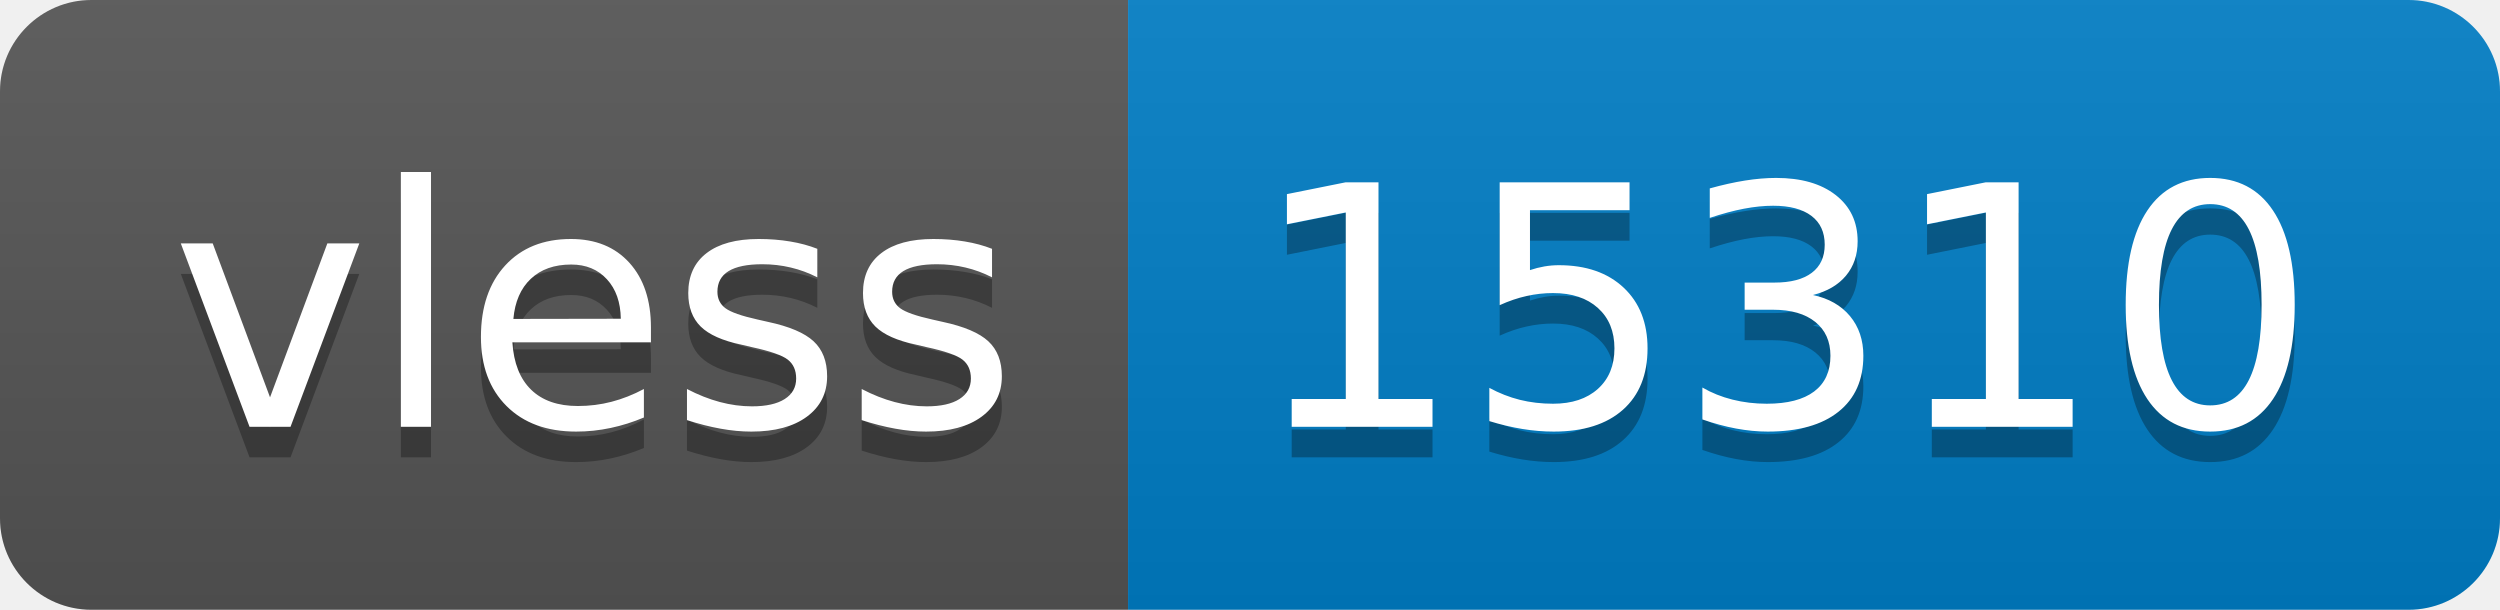
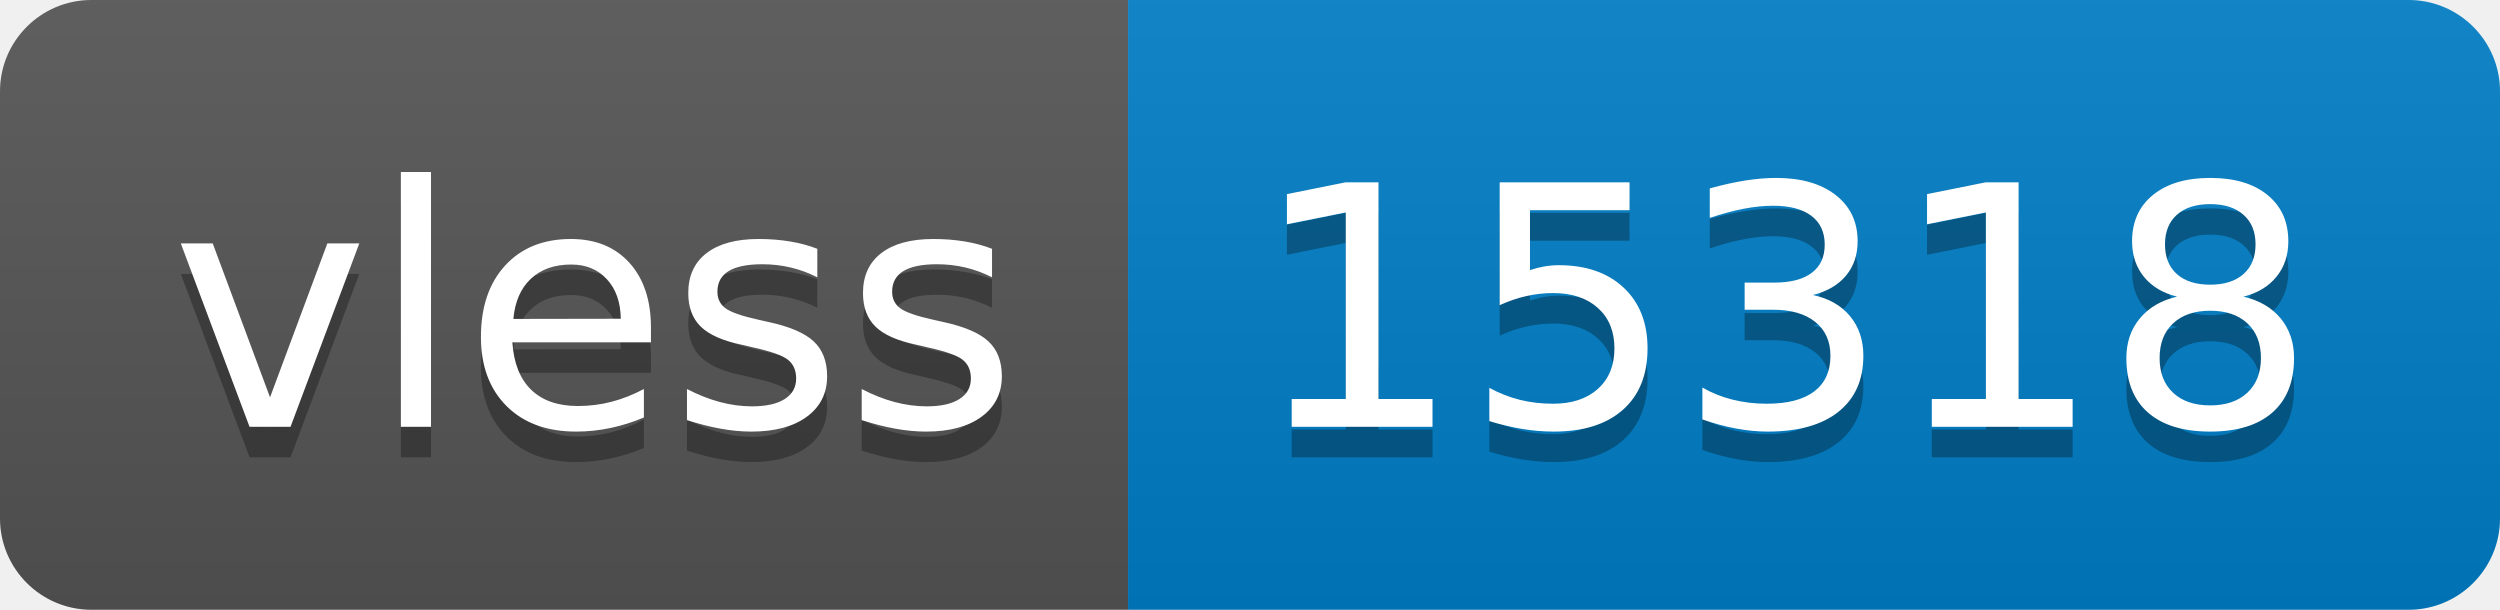
- <svg xmlns="http://www.w3.org/2000/svg" width="82" height="20" role="img" aria-label="vless: 15310">
+ <svg xmlns="http://www.w3.org/2000/svg" width="82" height="20" role="img" aria-label="vless: 15318">
  <linearGradient id="s" x2="0" y2="100%">
    <stop offset="0" stop-color="#bbb" stop-opacity=".1" />
    <stop offset="1" stop-opacity=".1" />
  </linearGradient>
  <clipPath id="r">
    <rect width="82" height="20" rx="3" fill="#fff" />
  </clipPath>
  <g clip-path="url(#r)">
    <rect width="37" height="20" fill="#555" />
    <rect x="37" width="45" height="20" fill="#007ec6" />
    <rect width="82" height="20" fill="url(#s)" />
  </g>
  <g fill="#fff" text-anchor="middle" font-family="Verdana,Geneva,DejaVu Sans,sans-serif" text-rendering="geometricPrecision" font-size="110">
    <text aria-hidden="true" x="195" y="150" fill="#010101" fill-opacity=".3" transform="scale(.1)" textLength="270">vless</text>
    <text x="195" y="140" transform="scale(.1)" fill="#fff" textLength="270">vless</text>
-     <text aria-hidden="true" x="585" y="150" fill="#010101" fill-opacity=".3" transform="scale(.1)" textLength="350">15310</text>
-     <text x="585" y="140" transform="scale(.1)" fill="#fff" textLength="350">15310</text>
+     <text aria-hidden="true" x="585" y="150" fill="#010101" fill-opacity=".3" transform="scale(.1)" textLength="350">15318</text>
+     <text x="585" y="140" transform="scale(.1)" fill="#fff" textLength="350">15318</text>
  </g>
</svg>
